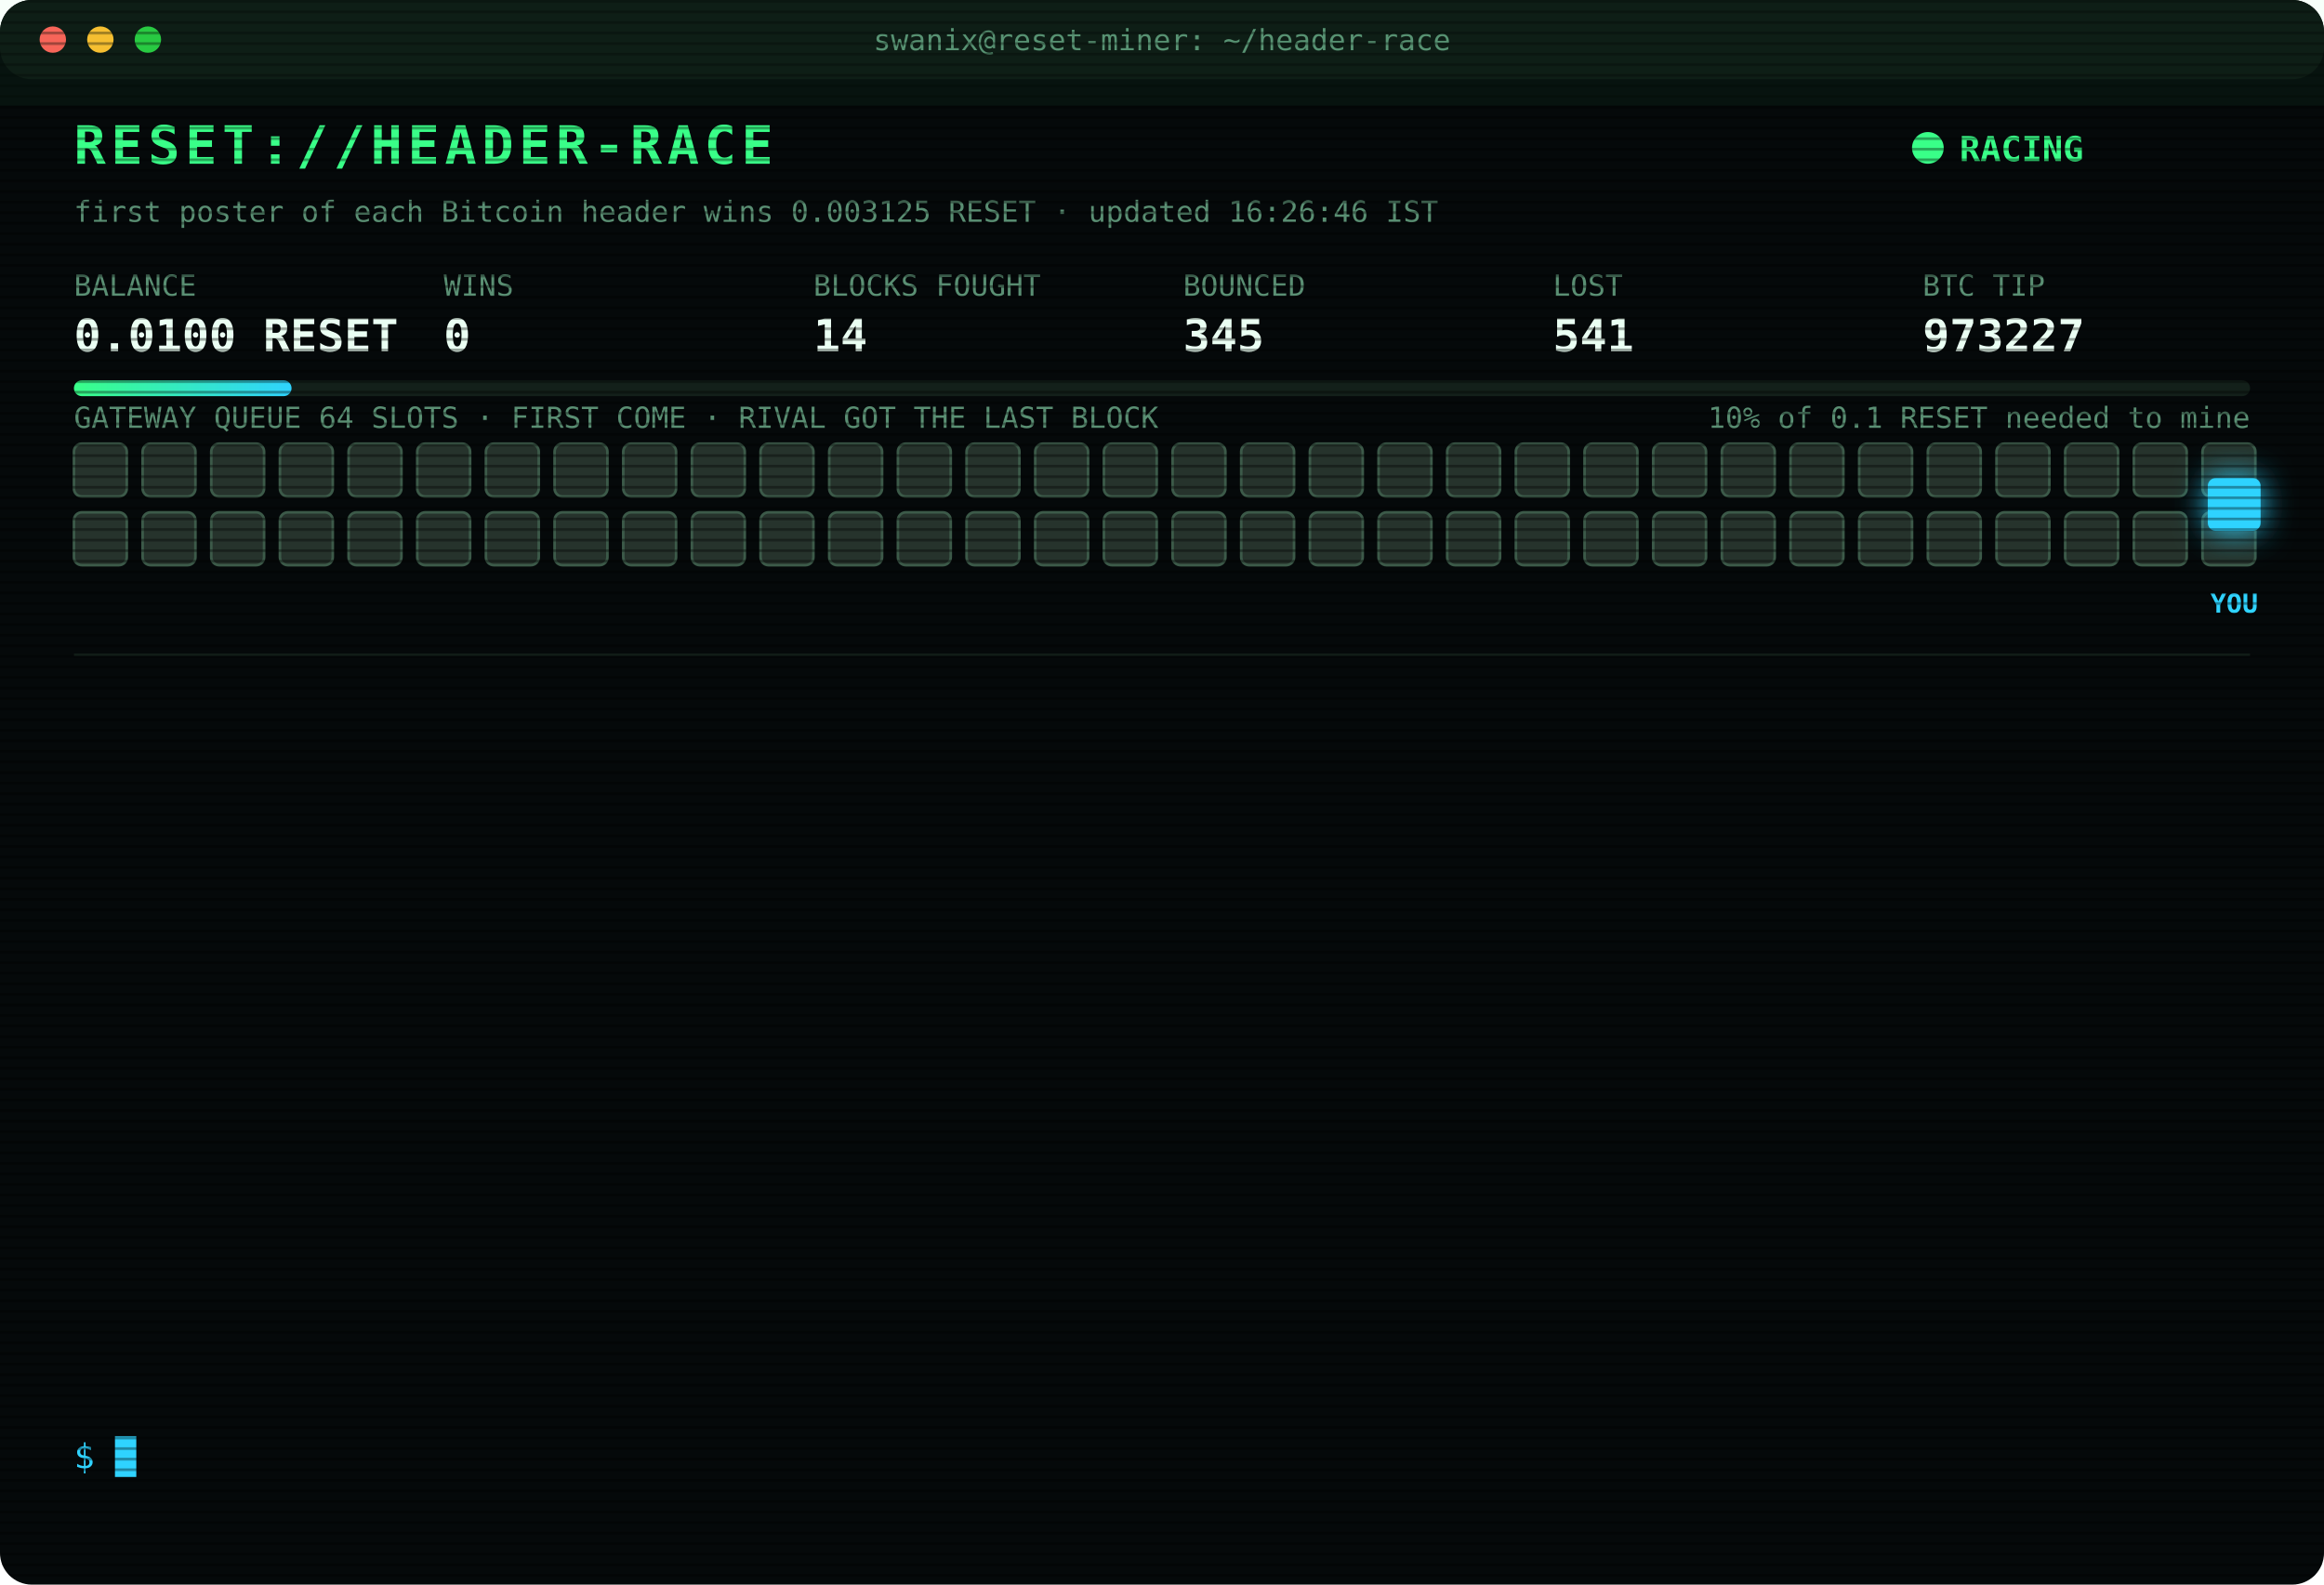
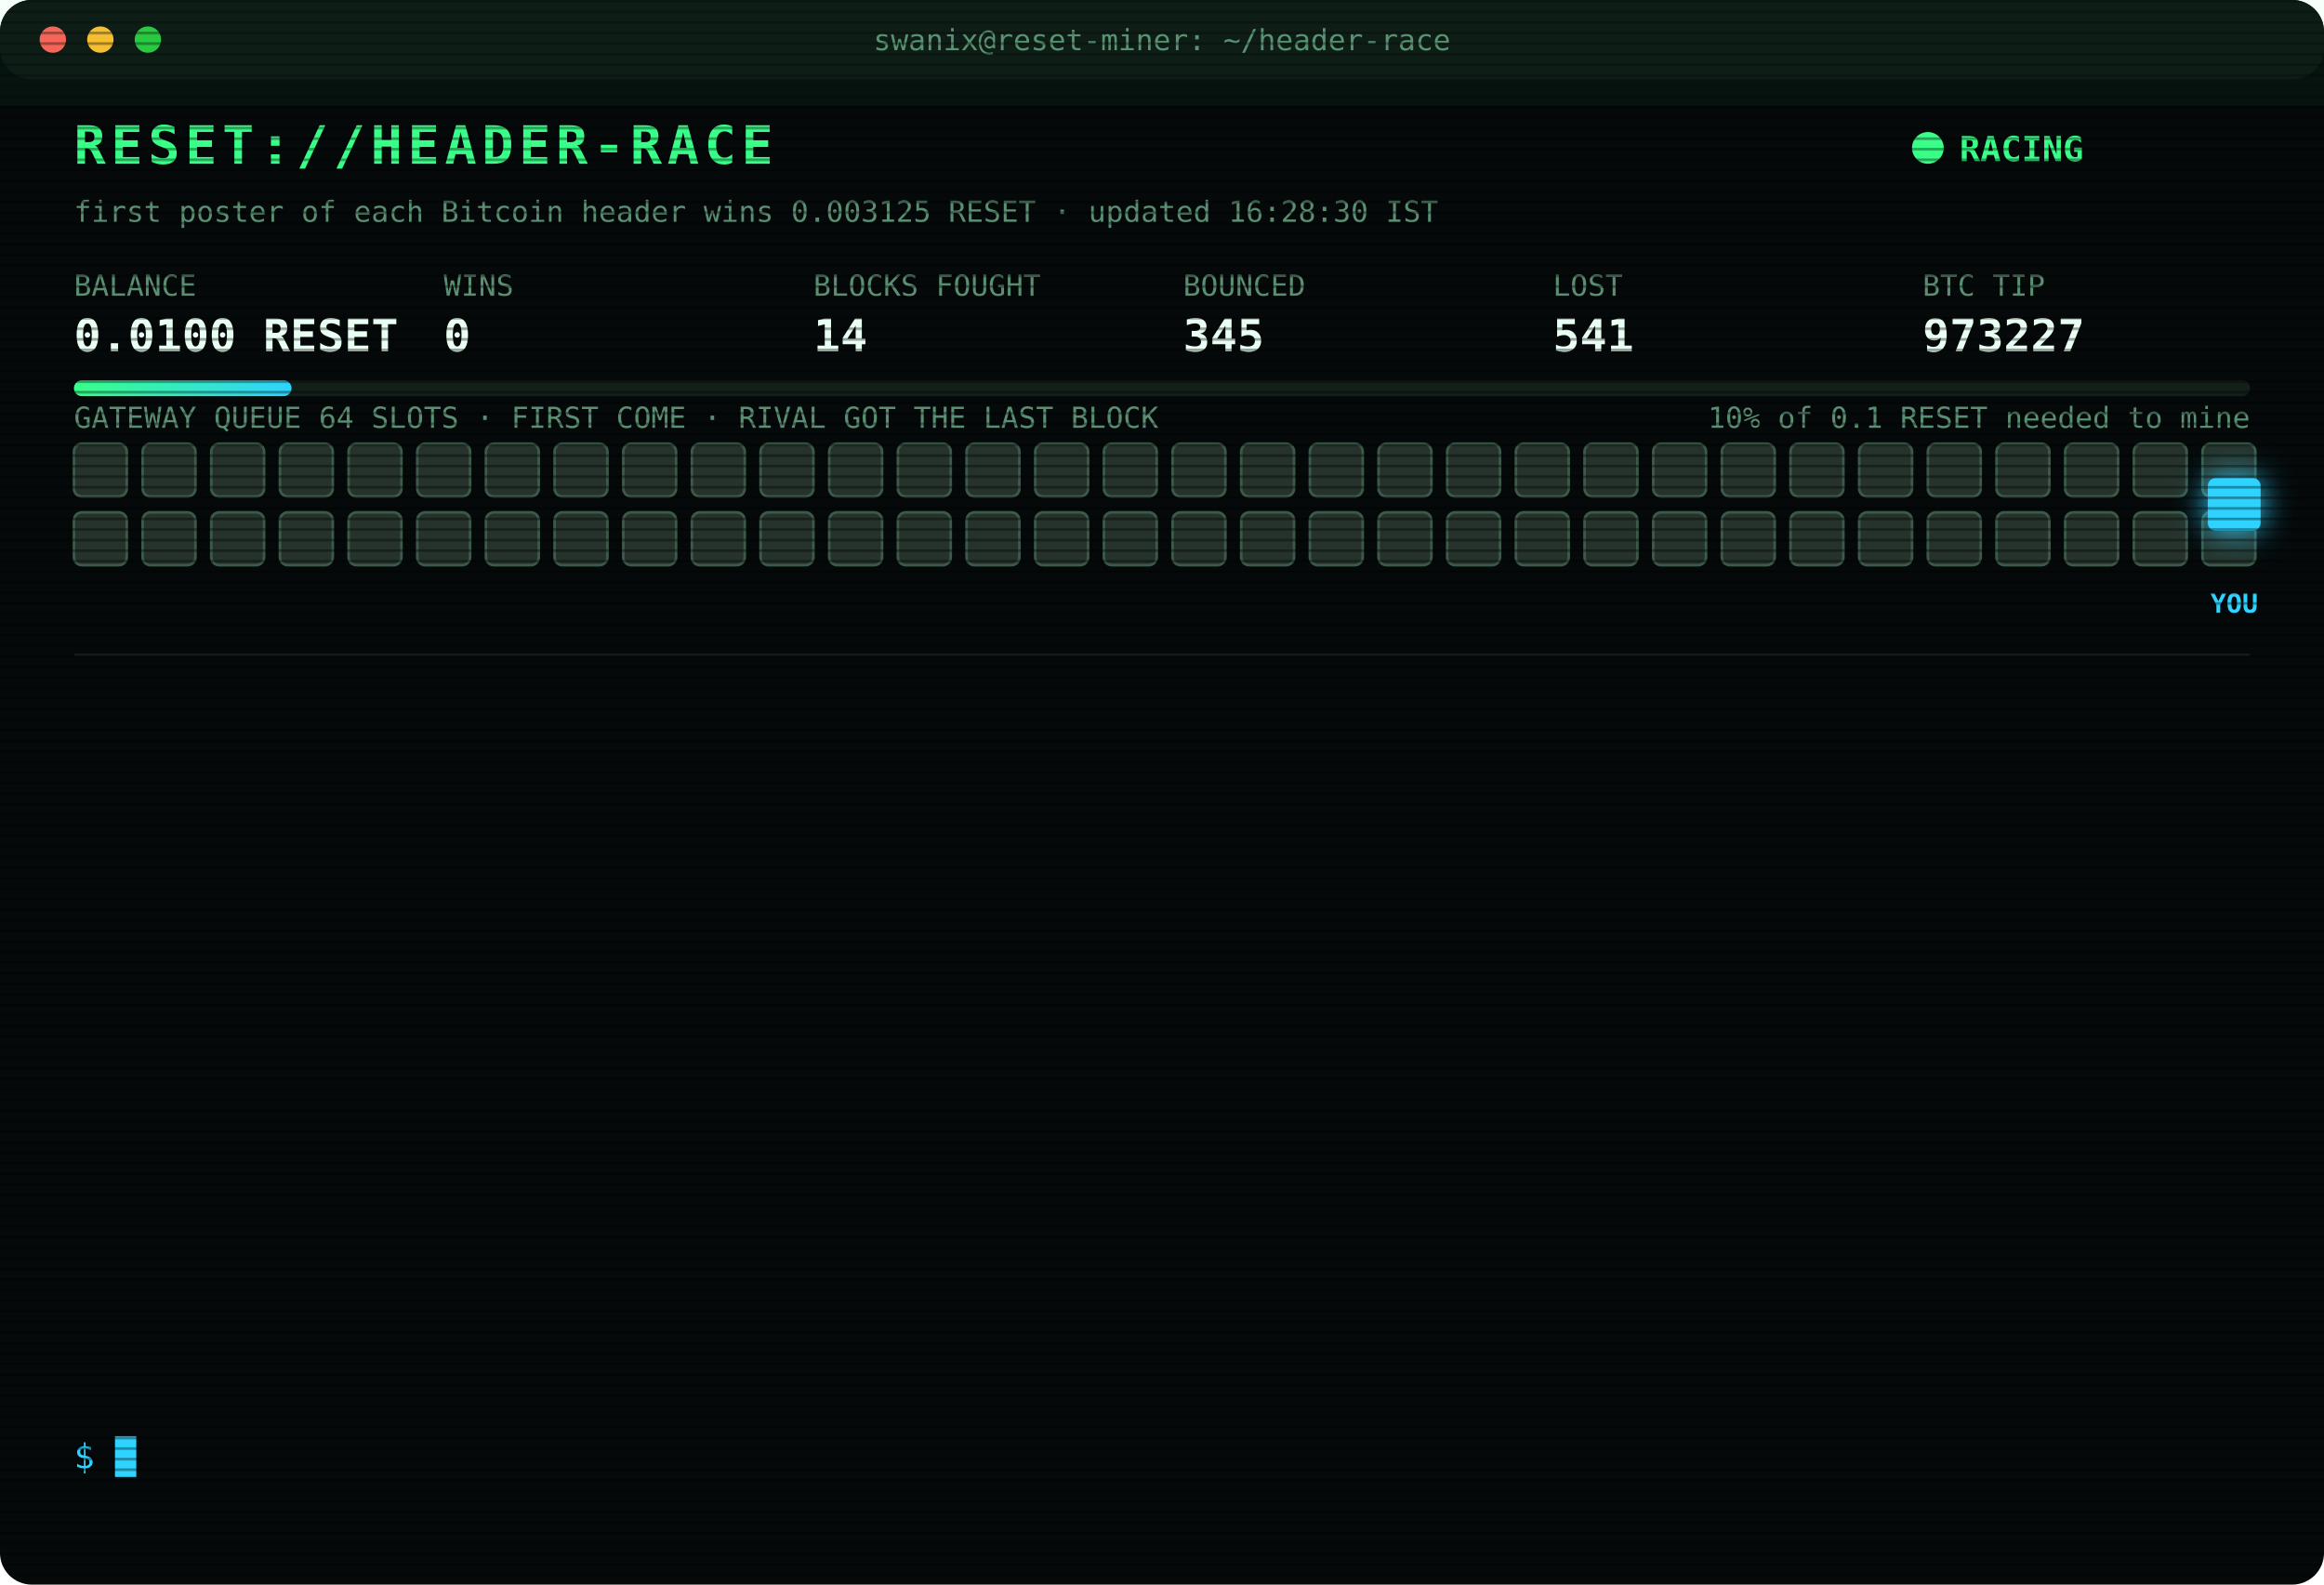
<svg xmlns="http://www.w3.org/2000/svg" width="880" height="600" viewBox="0 0 880 600" font-family="ui-monospace,SFMono-Regular,Menlo,Consolas,monospace">
  <style>
text{font-size:13px;fill:#7CFFB2}
.title{font-size:20px;font-weight:700;fill:#39FF88;letter-spacing:2px;animation:glitch 3s infinite steps(1)}
.sub{fill:#2fd3ff}.k{fill:#5a8f73;font-size:11px}.v{font-size:17px;font-weight:700;fill:#eafff3}
.ts{fill:#3f6b56}.boot{fill:#2fd3ff}.dim{fill:#5a8f73}.bad{fill:#ff4d6d}.warn{fill:#ffd23f}.mag{fill:#ff5cf0}.win{fill:#39FF88;font-weight:700}
.tag{font-size:10px;fill:#2fd3ff;font-weight:700}
.rival{fill:#26332c;stroke:#3c5a49;animation:jam 1.2s infinite alternate}
.idle{fill:#141c18;stroke:#22302a;animation:breathe 4s infinite}
.me{fill:#2fd3ff;filter:drop-shadow(0 0 6px #2fd3ff)}
.hover{animation:nudge 1.1s infinite ease-in-out}.bounce{animation:kick 1.4s infinite}
.ln{opacity:0;animation:in .4s forwards}
.cur{animation:blink 1s infinite steps(1)}
.scan{animation:scan 6s infinite linear}
.led{animation:blink 1.4s infinite}
@keyframes in{from{opacity:0;transform:translateX(-6px)}to{opacity:1;transform:none}}
@keyframes blink{50%{opacity:0}}
@keyframes jam{to{fill:#33463b}}
@keyframes breathe{50%{opacity:.4}}
@keyframes nudge{50%{transform:translateX(-10px)}}
@keyframes kick{0%,100%{transform:none}30%{transform:translateX(-14px)}55%{transform:translateX(10px) translateY(-6px)}}
@keyframes glitch{0%,92%{transform:none}93%{transform:translateX(2px);fill:#ff4d6d}95%{transform:translateX(-2px);fill:#2fd3ff}97%{transform:none}}
@keyframes scan{from{transform:translateY(-40px)}to{transform:translateY(600px)}}
</style>
  <defs>
    <pattern id="sl" width="4" height="4" patternUnits="userSpaceOnUse">
      <rect width="4" height="1" fill="#000" opacity=".35" />
    </pattern>
    <linearGradient id="bar">
      <stop offset="0" stop-color="#39FF88" />
      <stop offset="1" stop-color="#2fd3ff" />
    </linearGradient>
  </defs>
  <rect width="880" height="600" rx="12" fill="#05090a" />
  <rect width="880" height="30" rx="12" fill="#0d1512" />
  <circle cx="20" cy="15" r="5" fill="#ff5f57" />
  <circle cx="38" cy="15" r="5" fill="#febc2e" />
  <circle cx="56" cy="15" r="5" fill="#28c840" />
  <text x="440" y="19" text-anchor="middle" class="k">swanix@reset-miner: ~/header-race</text>
  <text x="28" y="62" class="title">RESET://HEADER-RACE</text>
  <circle class="led" cx="730" cy="56" r="6" fill="#39FF88" />
  <text x="742" y="61" class="win">RACING</text>
-   <text x="28" y="84" class="k">first poster of each Bitcoin header wins 0.003125 RESET · updated 16:26:46 IST</text>
+   <text x="28" y="84" class="k">first poster of each Bitcoin header wins 0.003125 RESET · updated 16:28:30 IST</text>
  <text x="28" y="112" class="k">BALANCE</text>
  <text x="28" y="133" class="v">0.0100 RESET</text>
  <text x="168" y="112" class="k">WINS</text>
  <text x="168" y="133" class="v">0</text>
  <text x="308" y="112" class="k">BLOCKS FOUGHT</text>
  <text x="308" y="133" class="v">14</text>
  <text x="448" y="112" class="k">BOUNCED</text>
  <text x="448" y="133" class="v">345</text>
  <text x="588" y="112" class="k">LOST</text>
  <text x="588" y="133" class="v">541</text>
  <text x="728" y="112" class="k">BTC TIP</text>
  <text x="728" y="133" class="v">973227</text>
  <rect x="28" y="144" width="824" height="6" rx="3" fill="#13201a" />
  <rect x="28" y="144" width="82.4" height="6" rx="3" fill="url(#bar)" />
  <text x="852" y="162" text-anchor="end" class="k">10% of 0.1 RESET needed to mine</text>
  <text x="28" y="162" class="k">GATEWAY QUEUE 64 SLOTS · FIRST COME · RIVAL GOT THE LAST BLOCK</text>
  <rect class="rival" x="28" y="168" width="20" height="20" rx="3" style="animation-delay:0.00s" />
  <rect class="rival" x="54" y="168" width="20" height="20" rx="3" style="animation-delay:0.05s" />
  <rect class="rival" x="80" y="168" width="20" height="20" rx="3" style="animation-delay:0.10s" />
  <rect class="rival" x="106" y="168" width="20" height="20" rx="3" style="animation-delay:0.15s" />
  <rect class="rival" x="132" y="168" width="20" height="20" rx="3" style="animation-delay:0.20s" />
  <rect class="rival" x="158" y="168" width="20" height="20" rx="3" style="animation-delay:0.25s" />
  <rect class="rival" x="184" y="168" width="20" height="20" rx="3" style="animation-delay:0.30s" />
  <rect class="rival" x="210" y="168" width="20" height="20" rx="3" style="animation-delay:0.35s" />
  <rect class="rival" x="236" y="168" width="20" height="20" rx="3" style="animation-delay:0.40s" />
  <rect class="rival" x="262" y="168" width="20" height="20" rx="3" style="animation-delay:0.45s" />
  <rect class="rival" x="288" y="168" width="20" height="20" rx="3" style="animation-delay:0.50s" />
  <rect class="rival" x="314" y="168" width="20" height="20" rx="3" style="animation-delay:0.55s" />
  <rect class="rival" x="340" y="168" width="20" height="20" rx="3" style="animation-delay:0.60s" />
  <rect class="rival" x="366" y="168" width="20" height="20" rx="3" style="animation-delay:0.65s" />
  <rect class="rival" x="392" y="168" width="20" height="20" rx="3" style="animation-delay:0.70s" />
  <rect class="rival" x="418" y="168" width="20" height="20" rx="3" style="animation-delay:0.75s" />
  <rect class="rival" x="444" y="168" width="20" height="20" rx="3" style="animation-delay:0.80s" />
  <rect class="rival" x="470" y="168" width="20" height="20" rx="3" style="animation-delay:0.85s" />
  <rect class="rival" x="496" y="168" width="20" height="20" rx="3" style="animation-delay:0.90s" />
  <rect class="rival" x="522" y="168" width="20" height="20" rx="3" style="animation-delay:0.95s" />
  <rect class="rival" x="548" y="168" width="20" height="20" rx="3" style="animation-delay:1.00s" />
  <rect class="rival" x="574" y="168" width="20" height="20" rx="3" style="animation-delay:1.05s" />
  <rect class="rival" x="600" y="168" width="20" height="20" rx="3" style="animation-delay:1.10s" />
  <rect class="rival" x="626" y="168" width="20" height="20" rx="3" style="animation-delay:1.15s" />
  <rect class="rival" x="652" y="168" width="20" height="20" rx="3" style="animation-delay:1.20s" />
  <rect class="rival" x="678" y="168" width="20" height="20" rx="3" style="animation-delay:1.25s" />
  <rect class="rival" x="704" y="168" width="20" height="20" rx="3" style="animation-delay:1.30s" />
  <rect class="rival" x="730" y="168" width="20" height="20" rx="3" style="animation-delay:1.35s" />
  <rect class="rival" x="756" y="168" width="20" height="20" rx="3" style="animation-delay:1.40s" />
  <rect class="rival" x="782" y="168" width="20" height="20" rx="3" style="animation-delay:1.45s" />
  <rect class="rival" x="808" y="168" width="20" height="20" rx="3" style="animation-delay:1.50s" />
  <rect class="rival" x="834" y="168" width="20" height="20" rx="3" style="animation-delay:1.55s" />
  <rect class="rival" x="28" y="194" width="20" height="20" rx="3" style="animation-delay:1.60s" />
  <rect class="rival" x="54" y="194" width="20" height="20" rx="3" style="animation-delay:1.65s" />
  <rect class="rival" x="80" y="194" width="20" height="20" rx="3" style="animation-delay:1.70s" />
  <rect class="rival" x="106" y="194" width="20" height="20" rx="3" style="animation-delay:1.75s" />
  <rect class="rival" x="132" y="194" width="20" height="20" rx="3" style="animation-delay:1.80s" />
  <rect class="rival" x="158" y="194" width="20" height="20" rx="3" style="animation-delay:1.85s" />
  <rect class="rival" x="184" y="194" width="20" height="20" rx="3" style="animation-delay:1.90s" />
  <rect class="rival" x="210" y="194" width="20" height="20" rx="3" style="animation-delay:1.95s" />
  <rect class="rival" x="236" y="194" width="20" height="20" rx="3" style="animation-delay:2.00s" />
  <rect class="rival" x="262" y="194" width="20" height="20" rx="3" style="animation-delay:2.05s" />
  <rect class="rival" x="288" y="194" width="20" height="20" rx="3" style="animation-delay:2.10s" />
  <rect class="rival" x="314" y="194" width="20" height="20" rx="3" style="animation-delay:2.15s" />
  <rect class="rival" x="340" y="194" width="20" height="20" rx="3" style="animation-delay:2.20s" />
  <rect class="rival" x="366" y="194" width="20" height="20" rx="3" style="animation-delay:2.25s" />
  <rect class="rival" x="392" y="194" width="20" height="20" rx="3" style="animation-delay:2.30s" />
  <rect class="rival" x="418" y="194" width="20" height="20" rx="3" style="animation-delay:2.35s" />
  <rect class="rival" x="444" y="194" width="20" height="20" rx="3" style="animation-delay:2.40s" />
  <rect class="rival" x="470" y="194" width="20" height="20" rx="3" style="animation-delay:2.45s" />
  <rect class="rival" x="496" y="194" width="20" height="20" rx="3" style="animation-delay:2.50s" />
  <rect class="rival" x="522" y="194" width="20" height="20" rx="3" style="animation-delay:2.55s" />
  <rect class="rival" x="548" y="194" width="20" height="20" rx="3" style="animation-delay:2.60s" />
  <rect class="rival" x="574" y="194" width="20" height="20" rx="3" style="animation-delay:2.65s" />
  <rect class="rival" x="600" y="194" width="20" height="20" rx="3" style="animation-delay:2.70s" />
  <rect class="rival" x="626" y="194" width="20" height="20" rx="3" style="animation-delay:2.75s" />
  <rect class="rival" x="652" y="194" width="20" height="20" rx="3" style="animation-delay:2.80s" />
  <rect class="rival" x="678" y="194" width="20" height="20" rx="3" style="animation-delay:2.85s" />
  <rect class="rival" x="704" y="194" width="20" height="20" rx="3" style="animation-delay:2.90s" />
  <rect class="rival" x="730" y="194" width="20" height="20" rx="3" style="animation-delay:2.95s" />
  <rect class="rival" x="756" y="194" width="20" height="20" rx="3" style="animation-delay:3.00s" />
  <rect class="rival" x="782" y="194" width="20" height="20" rx="3" style="animation-delay:3.05s" />
  <rect class="rival" x="808" y="194" width="20" height="20" rx="3" style="animation-delay:3.10s" />
  <rect class="rival" x="834" y="194" width="20" height="20" rx="3" style="animation-delay:3.15s" />
  <g class="hover">
    <rect class="me" x="836" y="181" width="20" height="20" rx="3" />
    <text class="tag" x="846" y="232" text-anchor="middle">YOU</text>
  </g>
  <line x1="28" x2="852" y1="248" y2="248" stroke="#13201a" />
  <g class="ln" style="animation-delay:0.40s">
    <text x="28" y="270" class="ts">13:45:01</text>
    <text x="104" y="270" class="bad">[LOST] #973214 taken by a rival miner</text>
  </g>
  <g class="ln" style="animation-delay:0.65s">
    <text x="28" y="292" class="ts">14:04:21</text>
    <text x="104" y="292" class="bad">[LOST] #973215 taken by a rival miner</text>
  </g>
  <g class="ln" style="animation-delay:0.90s">
    <text x="28" y="314" class="ts">14:11:10</text>
    <text x="104" y="314" class="bad">[LOST] #973216 taken by a rival miner</text>
  </g>
  <g class="ln" style="animation-delay:1.15s">
    <text x="28" y="336" class="ts">14:32:47</text>
    <text x="104" y="336" class="bad">[LOST] #973217 taken by a rival miner</text>
  </g>
  <g class="ln" style="animation-delay:1.40s">
    <text x="28" y="358" class="ts">14:36:12</text>
    <text x="104" y="358" class="bad">[LOST] #973218 taken by a rival miner</text>
  </g>
  <g class="ln" style="animation-delay:1.65s">
    <text x="28" y="380" class="ts">14:59:29</text>
    <text x="104" y="380" class="bad">[LOST] #973220 taken by a rival miner</text>
  </g>
  <g class="ln" style="animation-delay:1.90s">
    <text x="28" y="402" class="ts">15:06:57</text>
    <text x="104" y="402" class="bad">[LOST] #973221 taken by a rival miner</text>
  </g>
  <g class="ln" style="animation-delay:2.15s">
    <text x="28" y="424" class="ts">15:08:28</text>
    <text x="104" y="424" class="bad">[LOST] #973222 taken by a rival miner</text>
  </g>
  <g class="ln" style="animation-delay:2.40s">
    <text x="28" y="446" class="ts">15:21:03</text>
    <text x="104" y="446" class="bad">[LOST] #973223 taken by a rival miner</text>
  </g>
  <g class="ln" style="animation-delay:2.65s">
    <text x="28" y="468" class="ts">15:44:53</text>
    <text x="104" y="468" class="bad">[LOST] #973224 taken by a rival miner</text>
  </g>
  <g class="ln" style="animation-delay:2.90s">
    <text x="28" y="490" class="ts">15:52:49</text>
    <text x="104" y="490" class="bad">[LOST] #973225 taken by a rival miner</text>
  </g>
  <g class="ln" style="animation-delay:3.15s">
    <text x="28" y="512" class="ts">16:18:58</text>
    <text x="104" y="512" class="bad">[LOST] #973226 taken by a rival miner</text>
  </g>
  <g class="ln" style="animation-delay:3.40s">
    <text x="28" y="534" class="ts">16:26:46</text>
    <text x="104" y="534" class="bad">[LOST] #973227 taken by a rival miner</text>
  </g>
  <text x="28" y="556" class="sub">$ <tspan class="cur">█</tspan>
  </text>
  <rect width="880" height="600" rx="12" fill="url(#sl)" pointer-events="none" />
  <rect class="scan" width="880" height="40" fill="#39FF88" opacity=".04" />
</svg>
